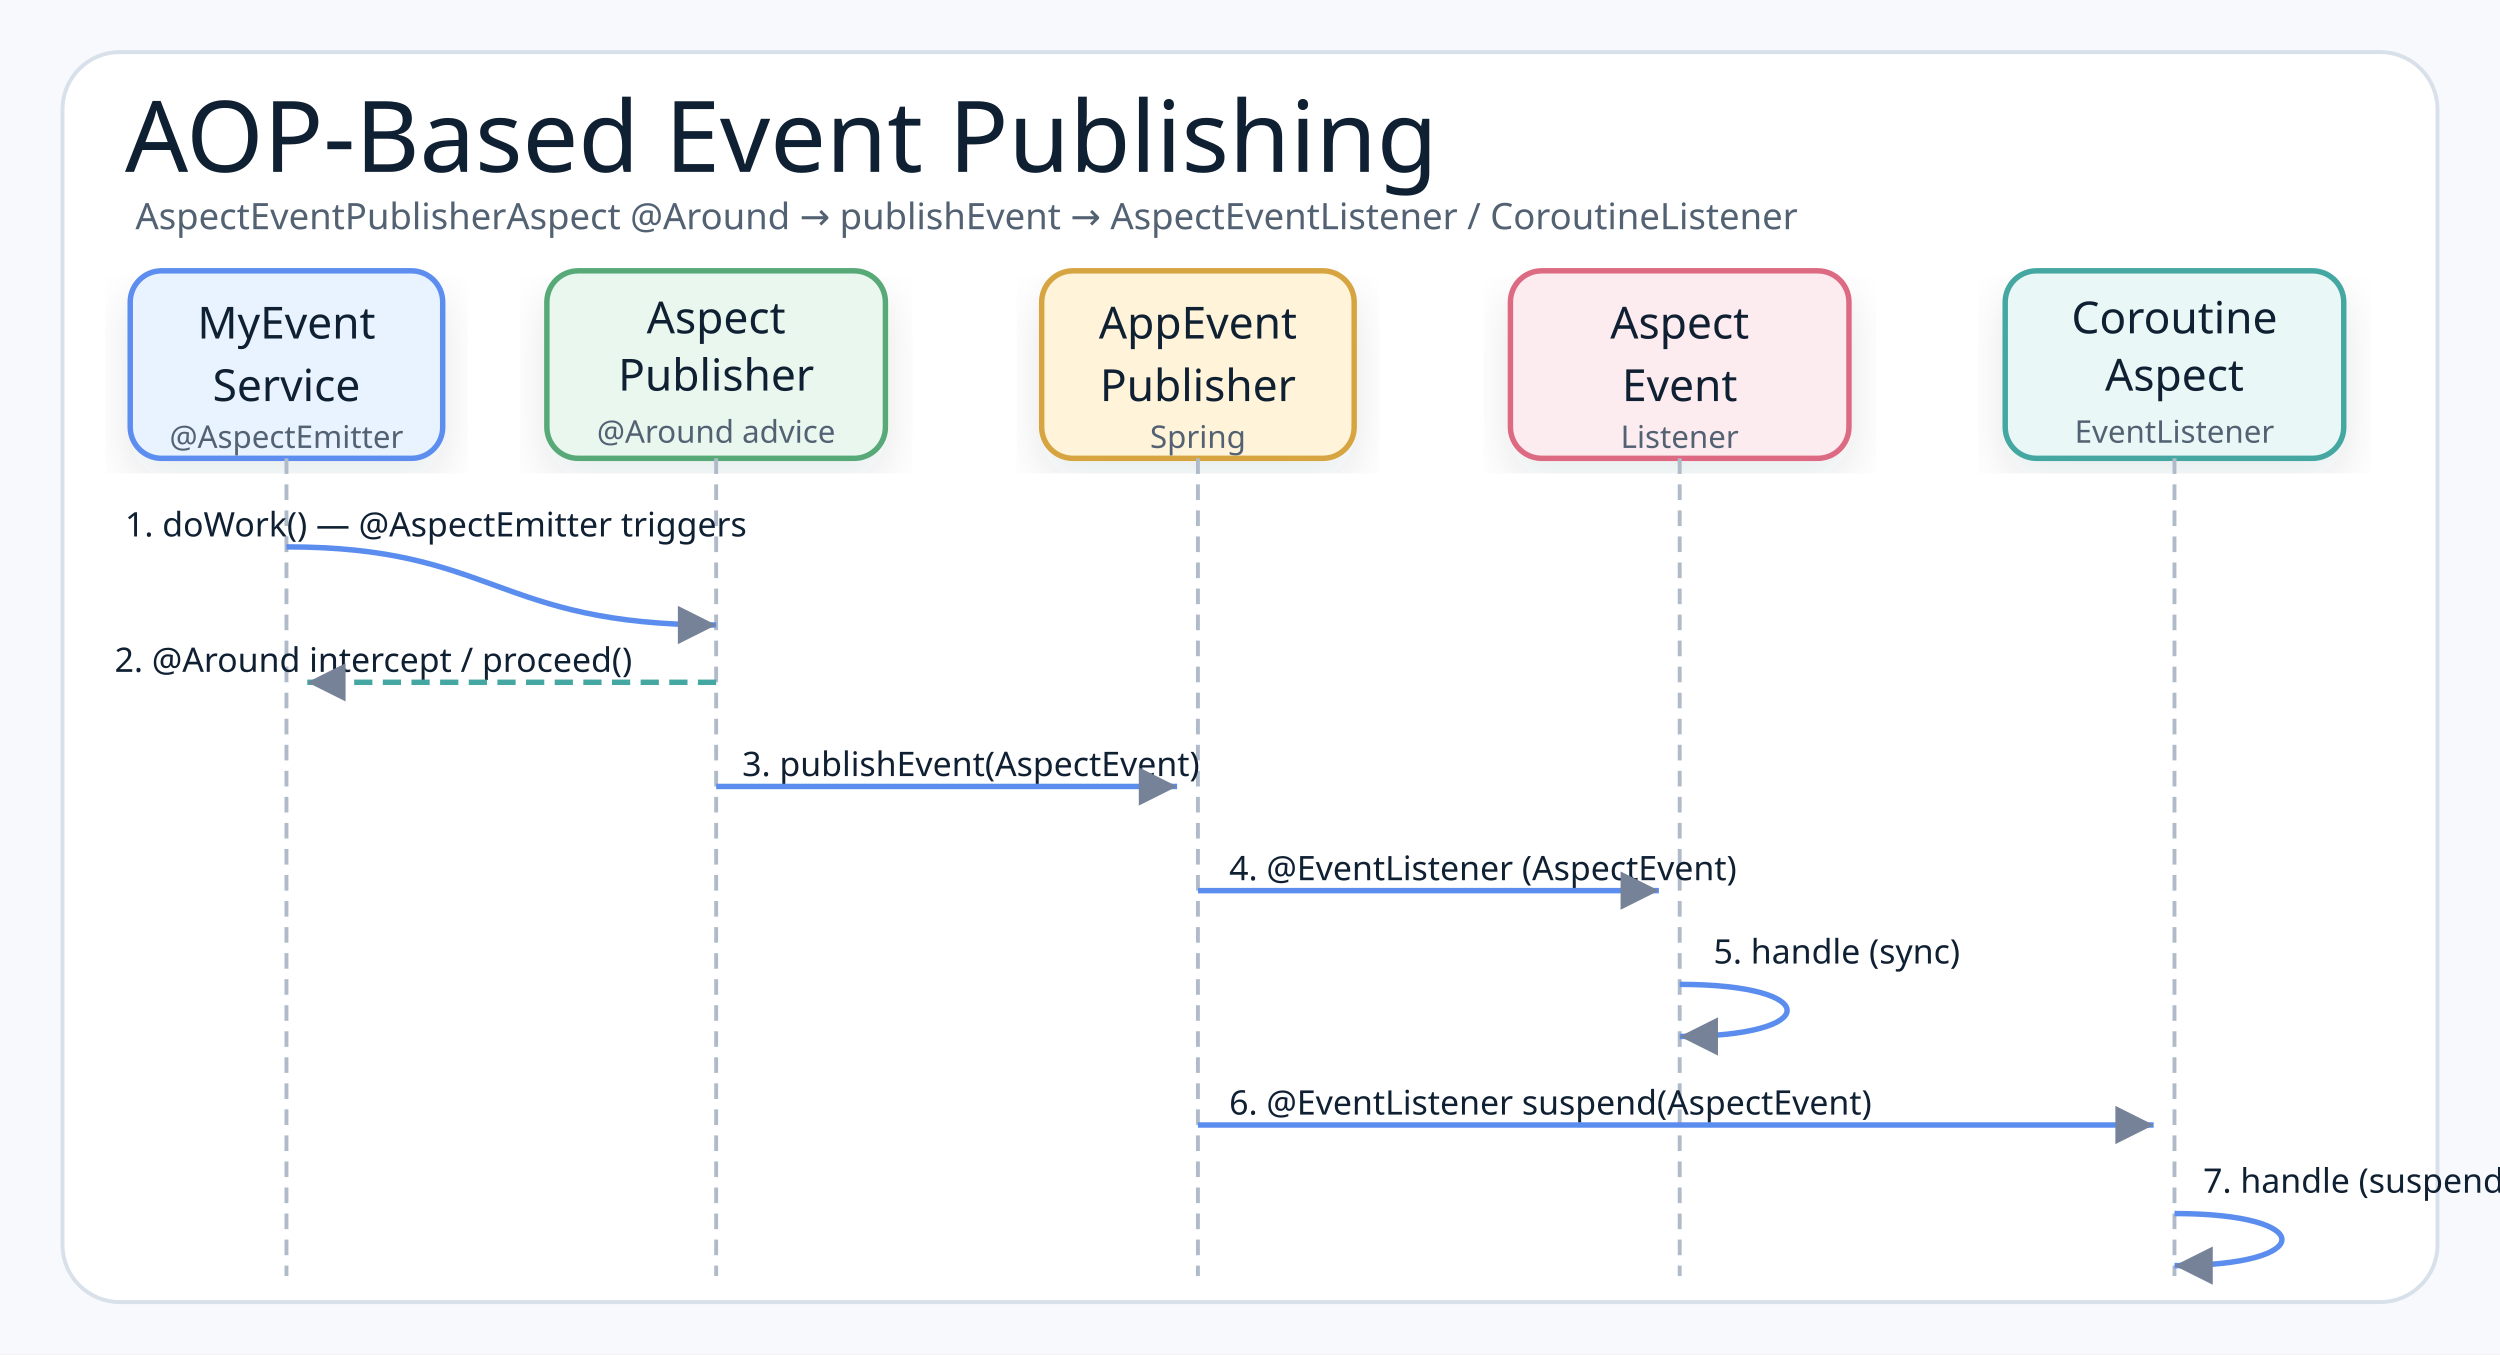
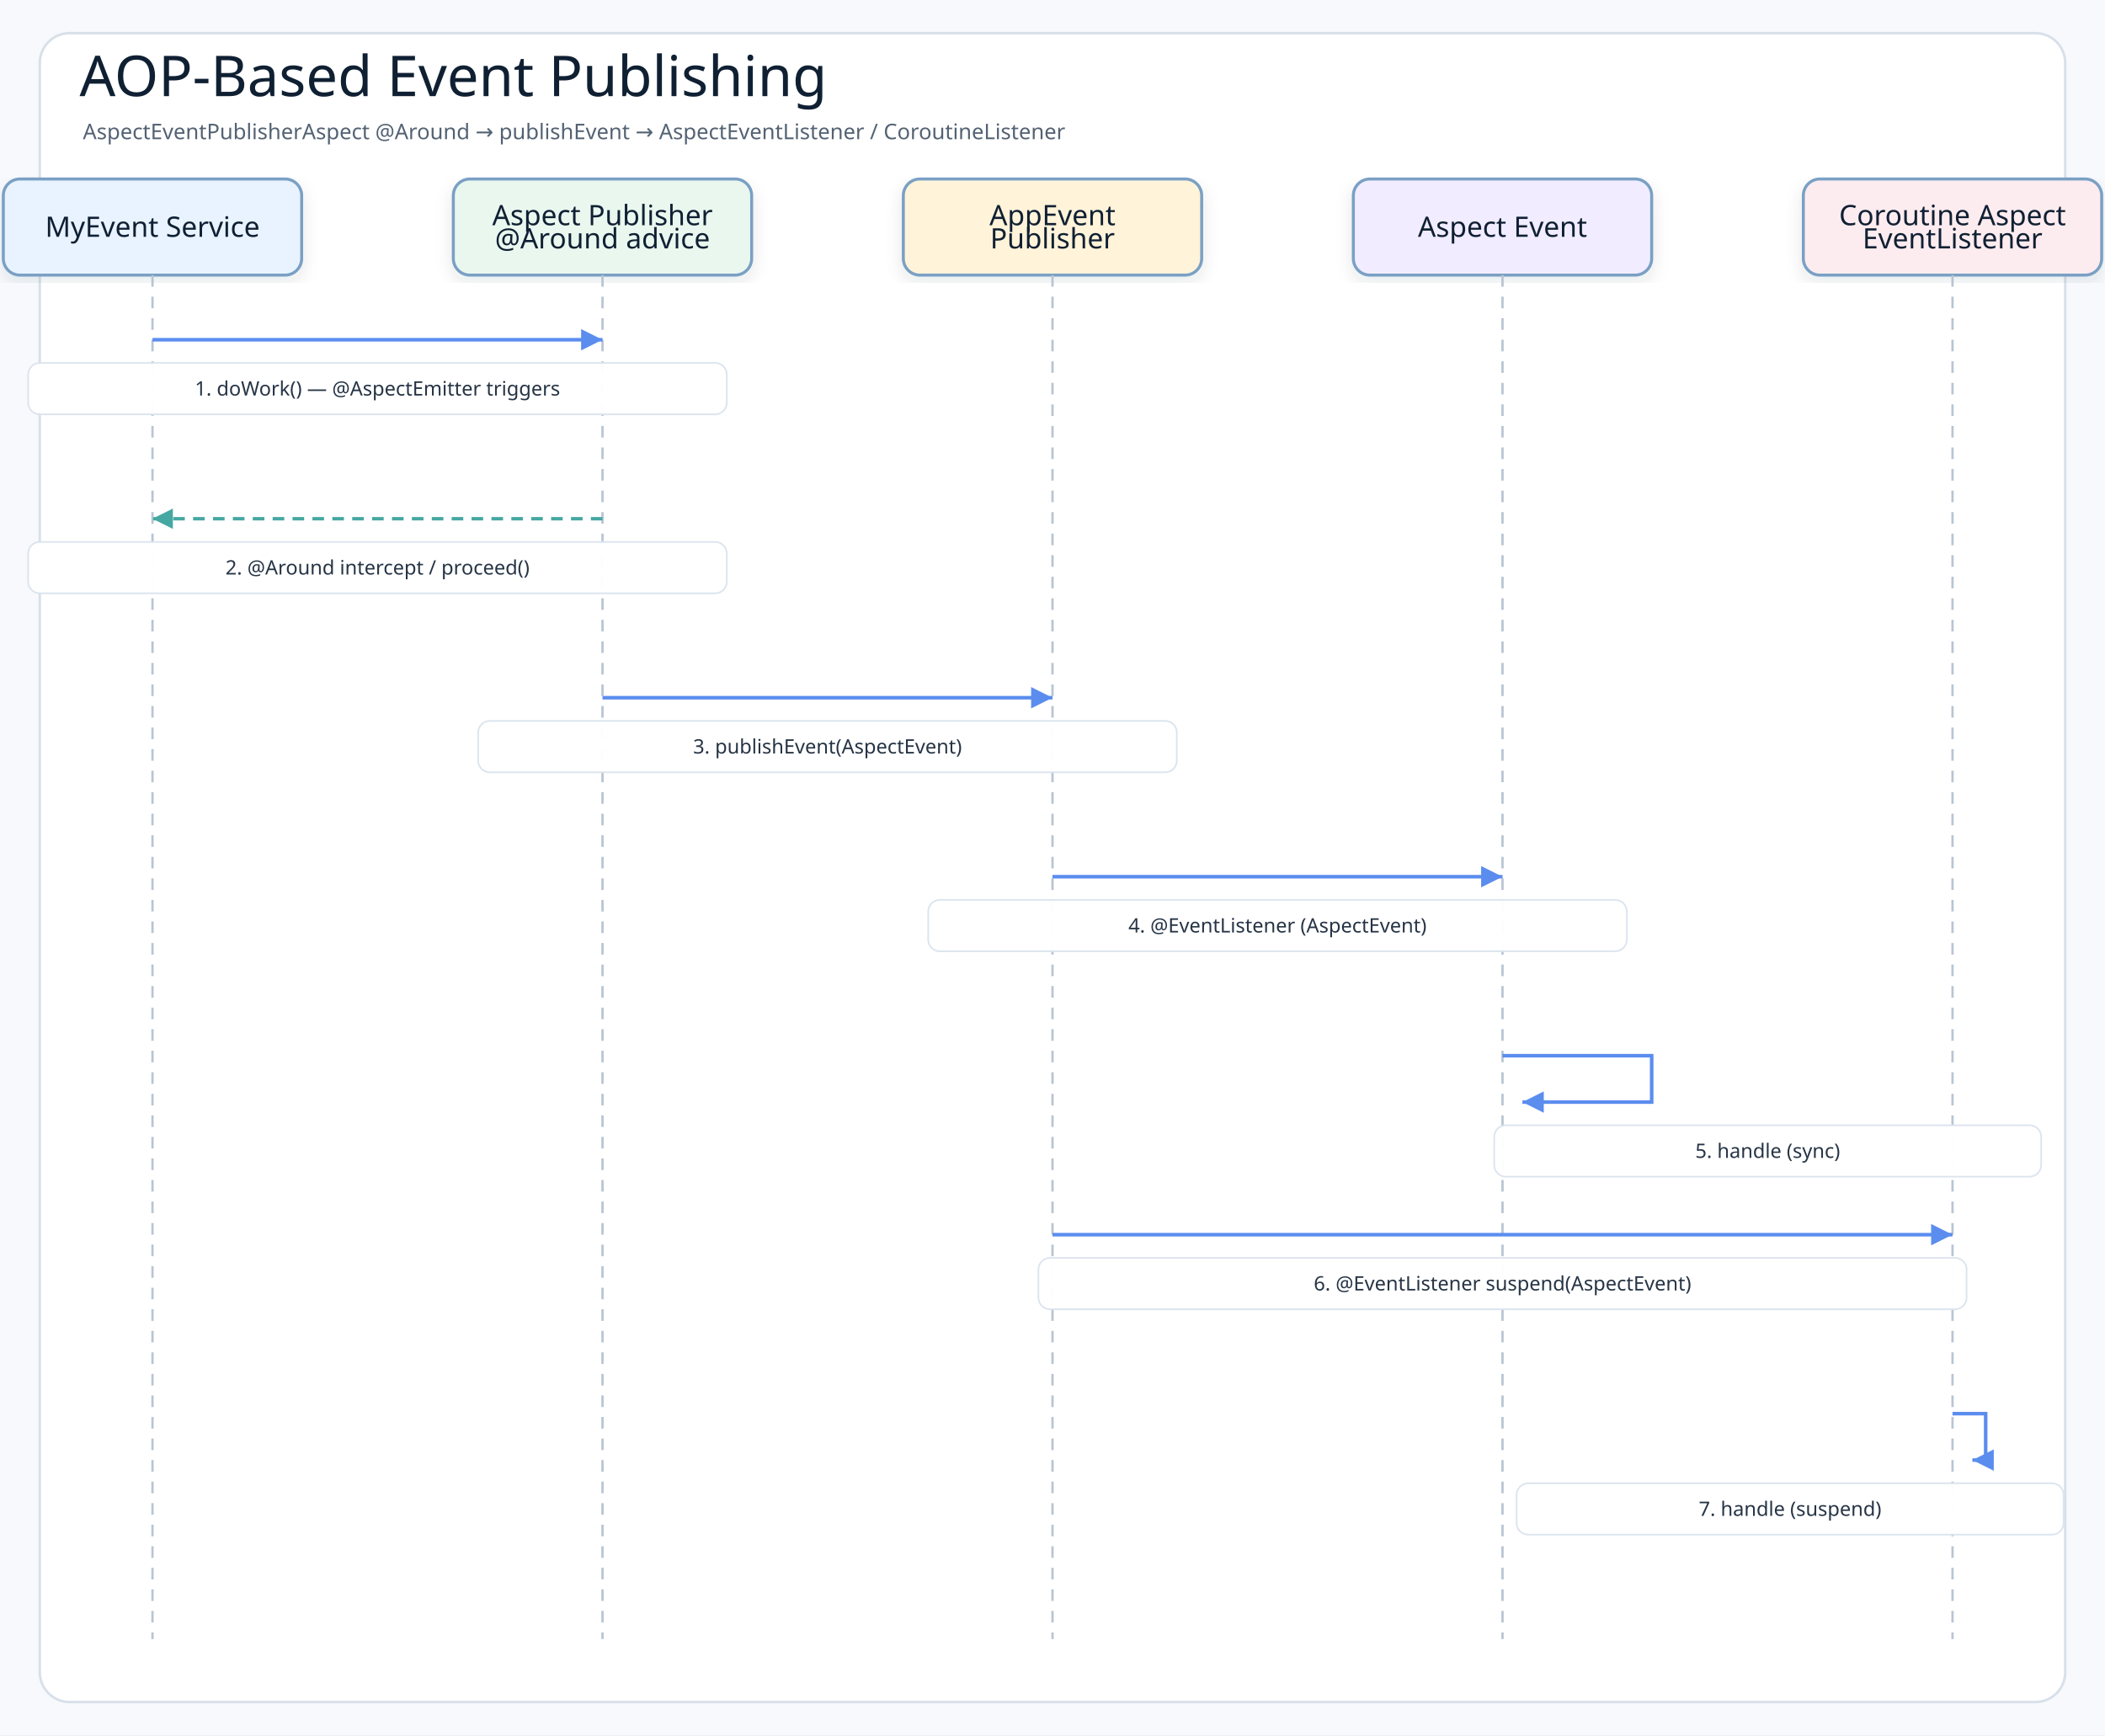
- <svg xmlns="http://www.w3.org/2000/svg" width="960" height="520" viewBox="0 0 960 520" role="img" aria-label="Spring AOP-Based ApplicationEvent sequence">
+ <svg xmlns="http://www.w3.org/2000/svg" width="1270" height="1047" viewBox="0 0 1270 1047" role="img" aria-label="AOP-Based Event Publishing">
  <defs>
    <filter id="shadow" x="-8%" y="-8%" width="116%" height="116%">
-       <feDropShadow dx="0" dy="8" stdDeviation="9" flood-color="#1f2937" flood-opacity="0.10" />
+       <feDropShadow dx="0" dy="4" stdDeviation="5" flood-color="#1f2937" flood-opacity="0.10" />
    </filter>
-     <marker id="arrow" markerWidth="9" markerHeight="9" refX="8" refY="4.5" orient="auto" markerUnits="strokeWidth">
-       <path d="M1,1 L8,4.5 L1,8 Z" fill="#758297" />
+     <marker id="arrowBlue" markerWidth="8" markerHeight="8" refX="7" refY="4" orient="auto" markerUnits="strokeWidth">
+       <path d="M1 1 L7 4 L1 7 Z" fill="#5b8def" />
+     </marker>
+     <marker id="arrowTeal" markerWidth="8" markerHeight="8" refX="7" refY="4" orient="auto" markerUnits="strokeWidth">
+       <path d="M1 1 L7 4 L1 7 Z" fill="#45a7a1" />
    </marker>
    <style>
-     .canvas{fill:#f7f9fc}.frame{fill:#fff;stroke:#d8e0ea;stroke-width:1.5}
-     .title{font-family:"Architects Daughter";font-size:38px;font-weight:400;fill:#102033}
-     .subtitle{font-family:"Comic Mono";font-size:14px;font-weight:400;fill:#536273}
-     .smallLabel{font-family:"Architects Daughter";font-size:21px;font-weight:400;fill:#102033}
-     .mono{font-family:"Comic Mono";font-size:12px;font-weight:400;fill:#102033}
-     .small{font-family:"Comic Mono";font-size:12px;font-weight:400;fill:#536273}
-     .card{stroke-width:2.1;filter:url(#shadow)}
-     .lifeline{stroke:#b0bbca;stroke-width:1.5;stroke-dasharray:6 4;fill:none}
-     .reqArrow{stroke:#5B8DEF;stroke-width:2.1;fill:none;marker-end:url(#arrow)}
-     .rspArrow{stroke:#45A7A1;stroke-width:2.1;stroke-dasharray:7 4;fill:none;marker-end:url(#arrow)}
-     .msgLabel{font-family:"Comic Mono";font-size:13px;fill:#102033}
+     .canvas{fill:#f7f9fc}
+     .frame{fill:#ffffff;stroke:#d8e0ea;stroke-width:1.5}
+     .title{font-family:"Architects Daughter";font-size:34px;fill:#102033}
+     .subtitle{font-family:"Comic Mono";font-size:13px;fill:#536273}
+     .actor{font-family:"Architects Daughter";font-size:17px;fill:#102033}
+     .message{font-family:"Comic Mono";font-size:12px;fill:#263445;paint-order:stroke;stroke:#ffffff;stroke-width:4px;stroke-linejoin:round}
+     .detail{font-family:"Comic Mono";font-size:11px;fill:#536273}
+     .lifeline{stroke:#b8c4d3;stroke-width:1.4;stroke-dasharray:7 6}
+     .call{stroke:#5b8def;stroke-width:2.15;fill:none;marker-end:url(#arrowBlue)}
+     .return{stroke:#45a7a1;stroke-width:2.05;stroke-dasharray:7 5;fill:none;marker-end:url(#arrowTeal)}
+     .box{stroke-width:1.8;filter:url(#shadow)}
  </style>
  </defs>
-   <rect class="canvas" width="960" height="520" />
-   <rect class="frame" x="24" y="20" width="912" height="480" rx="22" />
-   <text class="title" x="48" y="66">AOP-Based Event Publishing</text>
-   <text class="subtitle" x="52" y="88">AspectEventPublisherAspect @Around → publishEvent → AspectEventListener / CoroutineListener</text>
-   <g transform="translate(50,104)">
-     <rect class="card" x="0" y="0" width="120" height="72" rx="12" fill="#E8F3FF" stroke="#5B8DEF" />
-     <text class="smallLabel" style="font-size:17px" x="60" y="26" text-anchor="middle">MyEvent</text>
-     <text class="smallLabel" style="font-size:17px" x="60" y="50" text-anchor="middle">Service</text>
-     <text class="small" x="60" y="68" text-anchor="middle">@AspectEmitter</text>
-   </g>
-   <g transform="translate(210,104)">
-     <rect class="card" x="0" y="0" width="130" height="72" rx="12" fill="#EAF7EF" stroke="#58A978" />
-     <text class="smallLabel" style="font-size:17px" x="65" y="24" text-anchor="middle">Aspect</text>
-     <text class="smallLabel" style="font-size:17px" x="65" y="46" text-anchor="middle">Publisher</text>
-     <text class="small" x="65" y="66" text-anchor="middle">@Around advice</text>
-   </g>
-   <g transform="translate(400,104)">
-     <rect class="card" x="0" y="0" width="120" height="72" rx="12" fill="#FFF3D9" stroke="#D6A441" />
-     <text class="smallLabel" style="font-size:17px" x="60" y="26" text-anchor="middle">AppEvent</text>
-     <text class="smallLabel" style="font-size:17px" x="60" y="50" text-anchor="middle">Publisher</text>
-     <text class="small" x="60" y="68" text-anchor="middle">Spring</text>
-   </g>
-   <g transform="translate(580,104)">
-     <rect class="card" x="0" y="0" width="130" height="72" rx="12" fill="#FDECEF" stroke="#DC6B82" />
-     <text class="smallLabel" style="font-size:17px" x="65" y="26" text-anchor="middle">Aspect</text>
-     <text class="smallLabel" style="font-size:17px" x="65" y="50" text-anchor="middle">Event</text>
-     <text class="small" x="65" y="68" text-anchor="middle">Listener</text>
-   </g>
-   <g transform="translate(770,104)">
-     <rect class="card" x="0" y="0" width="130" height="72" rx="12" fill="#E9F7F6" stroke="#45A7A1" />
-     <text class="smallLabel" style="font-size:17px" x="65" y="24" text-anchor="middle">Coroutine</text>
-     <text class="smallLabel" style="font-size:17px" x="65" y="46" text-anchor="middle">Aspect</text>
-     <text class="small" x="65" y="66" text-anchor="middle">EventListener</text>
-   </g>
-   <line class="lifeline" x1="110" y1="176" x2="110" y2="490" />
-   <line class="lifeline" x1="275" y1="176" x2="275" y2="490" />
-   <line class="lifeline" x1="460" y1="176" x2="460" y2="490" />
-   <line class="lifeline" x1="645" y1="176" x2="645" y2="490" />
-   <line class="lifeline" x1="835" y1="176" x2="835" y2="490" />
-   <text class="msgLabel" x="48" y="206">1. doWork() — @AspectEmitter triggers</text>
-   <path class="reqArrow" d="M110,210 C190,210 190,240 275,240" />
-   <text class="msgLabel" x="44" y="258">2. @Around intercept / proceed()</text>
-   <path class="rspArrow" d="M275,262 L118,262" />
-   <text class="msgLabel" x="285" y="298">3. publishEvent(AspectEvent)</text>
-   <path class="reqArrow" d="M275,302 L452,302" />
-   <text class="msgLabel" x="472" y="338">4. @EventListener (AspectEvent)</text>
-   <path class="reqArrow" d="M460,342 L637,342" />
-   <text class="msgLabel" x="658" y="370">5. handle (sync)</text>
-   <path class="reqArrow" d="M645,378 C700,378 700,398 645,398" />
-   <text class="msgLabel" x="472" y="428">6. @EventListener suspend(AspectEvent)</text>
-   <path class="reqArrow" d="M460,432 L827,432" />
-   <text class="msgLabel" x="846" y="458">7. handle (suspend)</text>
-   <path class="reqArrow" d="M835,466 C890,466 890,486 835,486" />
+   <rect class="canvas" width="1270" height="1047" />
+   <rect class="frame" x="24" y="20" width="1222" height="1007" rx="18" />
+   <text class="title" x="48" y="58">AOP-Based Event Publishing</text>
+   <text class="subtitle" x="50" y="84">AspectEventPublisherAspect @Around → publishEvent → AspectEventListener / CoroutineListener</text>
+   <rect class="box" x="2" y="108" width="180" height="58" rx="10" fill="#e8f3ff" stroke="#7aa0c4" />
+   <text class="actor" x="92" y="137" text-anchor="middle" dominant-baseline="middle">MyEvent Service</text>
+   <line class="lifeline" x1="92" y1="166" x2="92" y2="989" />
+   <rect class="box" x="273.5" y="108" width="180" height="58" rx="10" fill="#eaf7ef" stroke="#7aa0c4" />
+   <text class="actor" x="363.5" y="130" text-anchor="middle" dominant-baseline="middle">Aspect Publisher</text>
+   <text class="actor" x="363.5" y="144" text-anchor="middle" dominant-baseline="middle">@Around advice</text>
+   <line class="lifeline" x1="363.5" y1="166" x2="363.5" y2="989" />
+   <rect class="box" x="545" y="108" width="180" height="58" rx="10" fill="#fff3d9" stroke="#7aa0c4" />
+   <text class="actor" x="635" y="130" text-anchor="middle" dominant-baseline="middle">AppEvent</text>
+   <text class="actor" x="635" y="144" text-anchor="middle" dominant-baseline="middle">Publisher</text>
+   <line class="lifeline" x1="635" y1="166" x2="635" y2="989" />
+   <rect class="box" x="816.5" y="108" width="180" height="58" rx="10" fill="#f1ecff" stroke="#7aa0c4" />
+   <text class="actor" x="906.5" y="137" text-anchor="middle" dominant-baseline="middle">Aspect Event</text>
+   <line class="lifeline" x1="906.5" y1="166" x2="906.5" y2="989" />
+   <rect class="box" x="1088" y="108" width="180" height="58" rx="10" fill="#fdecef" stroke="#7aa0c4" />
+   <text class="actor" x="1178" y="130" text-anchor="middle" dominant-baseline="middle">Coroutine Aspect</text>
+   <text class="actor" x="1178" y="144" text-anchor="middle" dominant-baseline="middle">EventListener</text>
+   <line class="lifeline" x1="1178" y1="166" x2="1178" y2="989" />
+   <path class="call" d="M92 205 L363.5 205" />
+   <rect class="message-label" x="17" y="219" width="421.5" height="31" rx="7" fill="#ffffff" opacity="0.96" stroke="#dbe3ee" />
+   <text class="message" x="227.75" y="234.5" text-anchor="middle" dominant-baseline="middle">1. doWork() — @AspectEmitter triggers</text>
+   <path class="return" d="M363.5 313 L92 313" />
+   <rect class="message-label" x="17" y="327" width="421.5" height="31" rx="7" fill="#ffffff" opacity="0.96" stroke="#dbe3ee" />
+   <text class="message" x="227.75" y="342.5" text-anchor="middle" dominant-baseline="middle">2. @Around intercept / proceed()</text>
+   <path class="call" d="M363.5 421 L635 421" />
+   <rect class="message-label" x="288.5" y="435" width="421.5" height="31" rx="7" fill="#ffffff" opacity="0.96" stroke="#dbe3ee" />
+   <text class="message" x="499.25" y="450.5" text-anchor="middle" dominant-baseline="middle">3. publishEvent(AspectEvent)</text>
+   <path class="call" d="M635 529 L906.5 529" />
+   <rect class="message-label" x="560" y="543" width="421.5" height="31" rx="7" fill="#ffffff" opacity="0.96" stroke="#dbe3ee" />
+   <text class="message" x="770.75" y="558.5" text-anchor="middle" dominant-baseline="middle">4. @EventListener (AspectEvent)</text>
+   <path class="call" d="M906.5 637 L996.5 637 L996.5 665 L918.5 665" />
+   <rect class="message-label" x="901.5" y="679" width="330" height="31" rx="7" fill="#ffffff" opacity="0.96" stroke="#dbe3ee" />
+   <text class="message" x="1066.5" y="694.5" text-anchor="middle" dominant-baseline="middle">5. handle (sync)</text>
+   <path class="call" d="M635 745 L1178 745" />
+   <rect class="message-label" x="626.5" y="759" width="560" height="31" rx="7" fill="#ffffff" opacity="0.96" stroke="#dbe3ee" />
+   <text class="message" x="906.5" y="774.5" text-anchor="middle" dominant-baseline="middle">6. @EventListener suspend(AspectEvent)</text>
+   <path class="call" d="M1178 853 L1198 853 L1198 881 L1190 881" />
+   <rect class="message-label" x="915" y="895" width="330" height="31" rx="7" fill="#ffffff" opacity="0.96" stroke="#dbe3ee" />
+   <text class="message" x="1080" y="910.5" text-anchor="middle" dominant-baseline="middle">7. handle (suspend)</text>
</svg>
